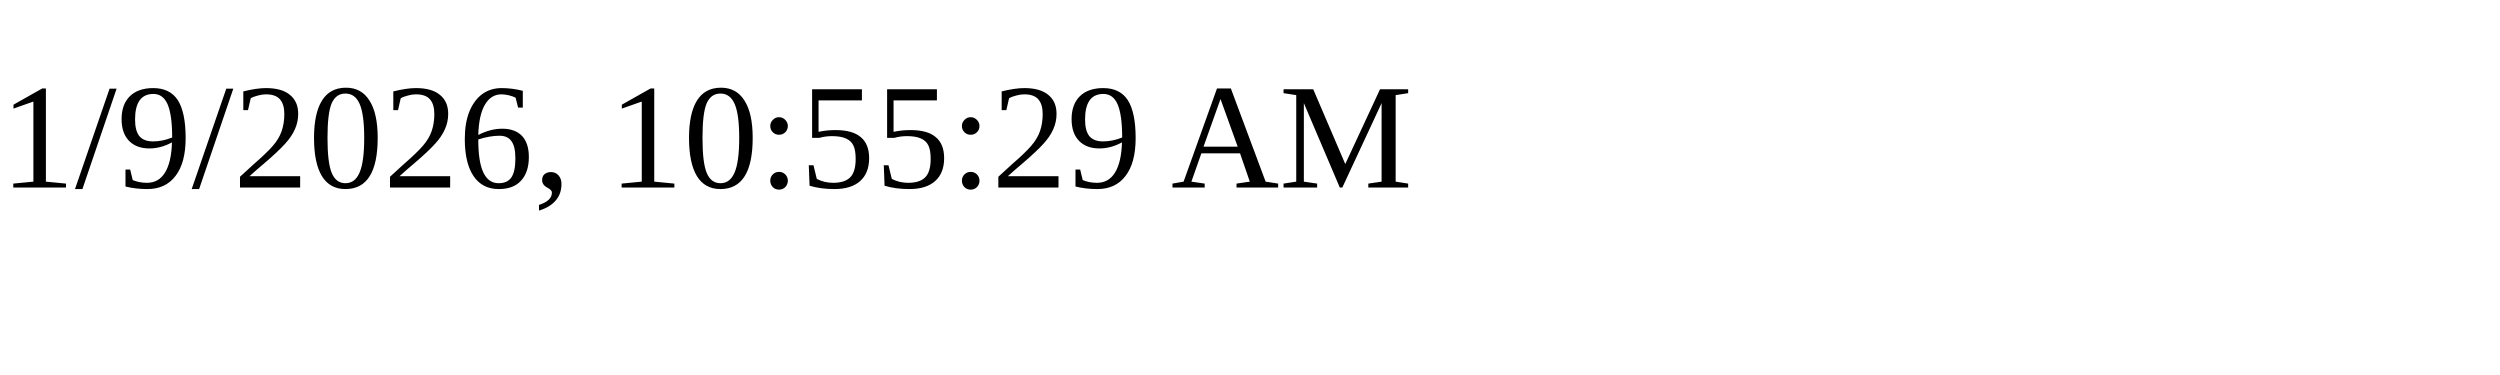
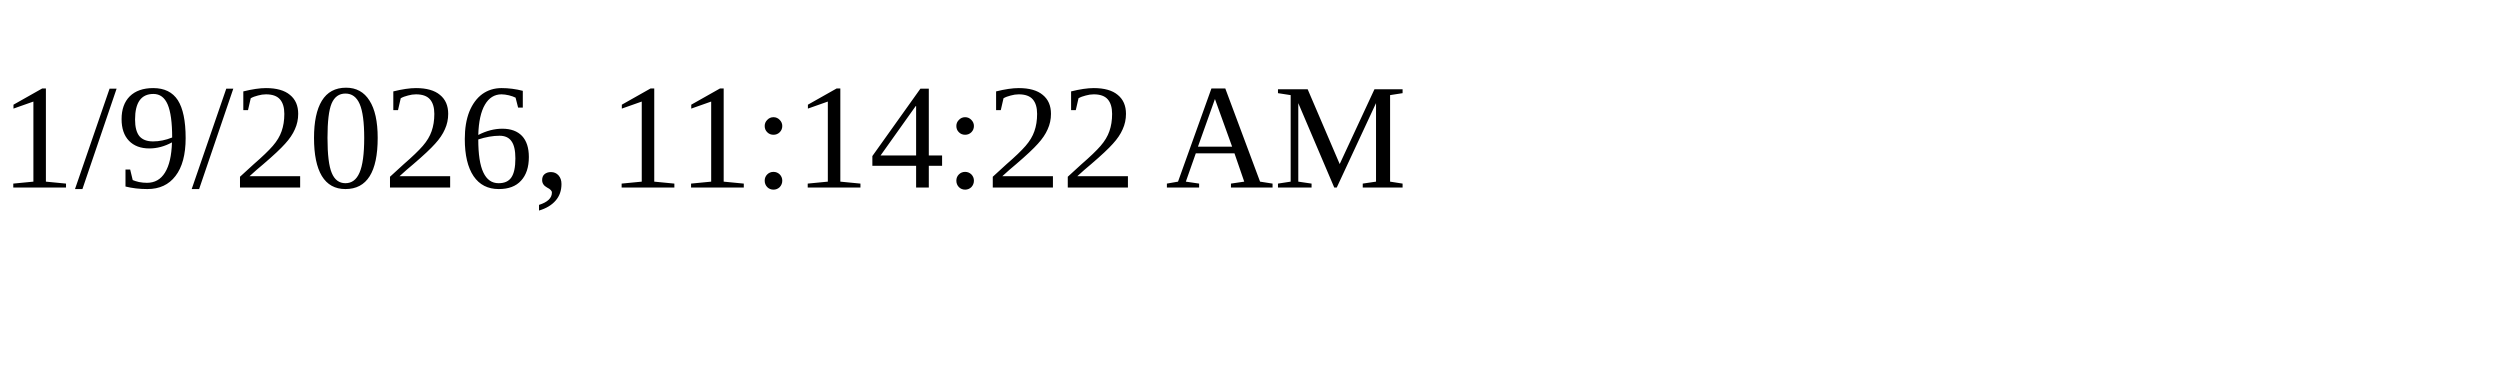
<svg xmlns="http://www.w3.org/2000/svg" height="30" width="200">
-   <text x="0" y="15">1/9/2026, 10:55:29 AM</text>
+   <text x="0" y="15">1/9/2026, 11:14:22 AM</text>
</svg>
